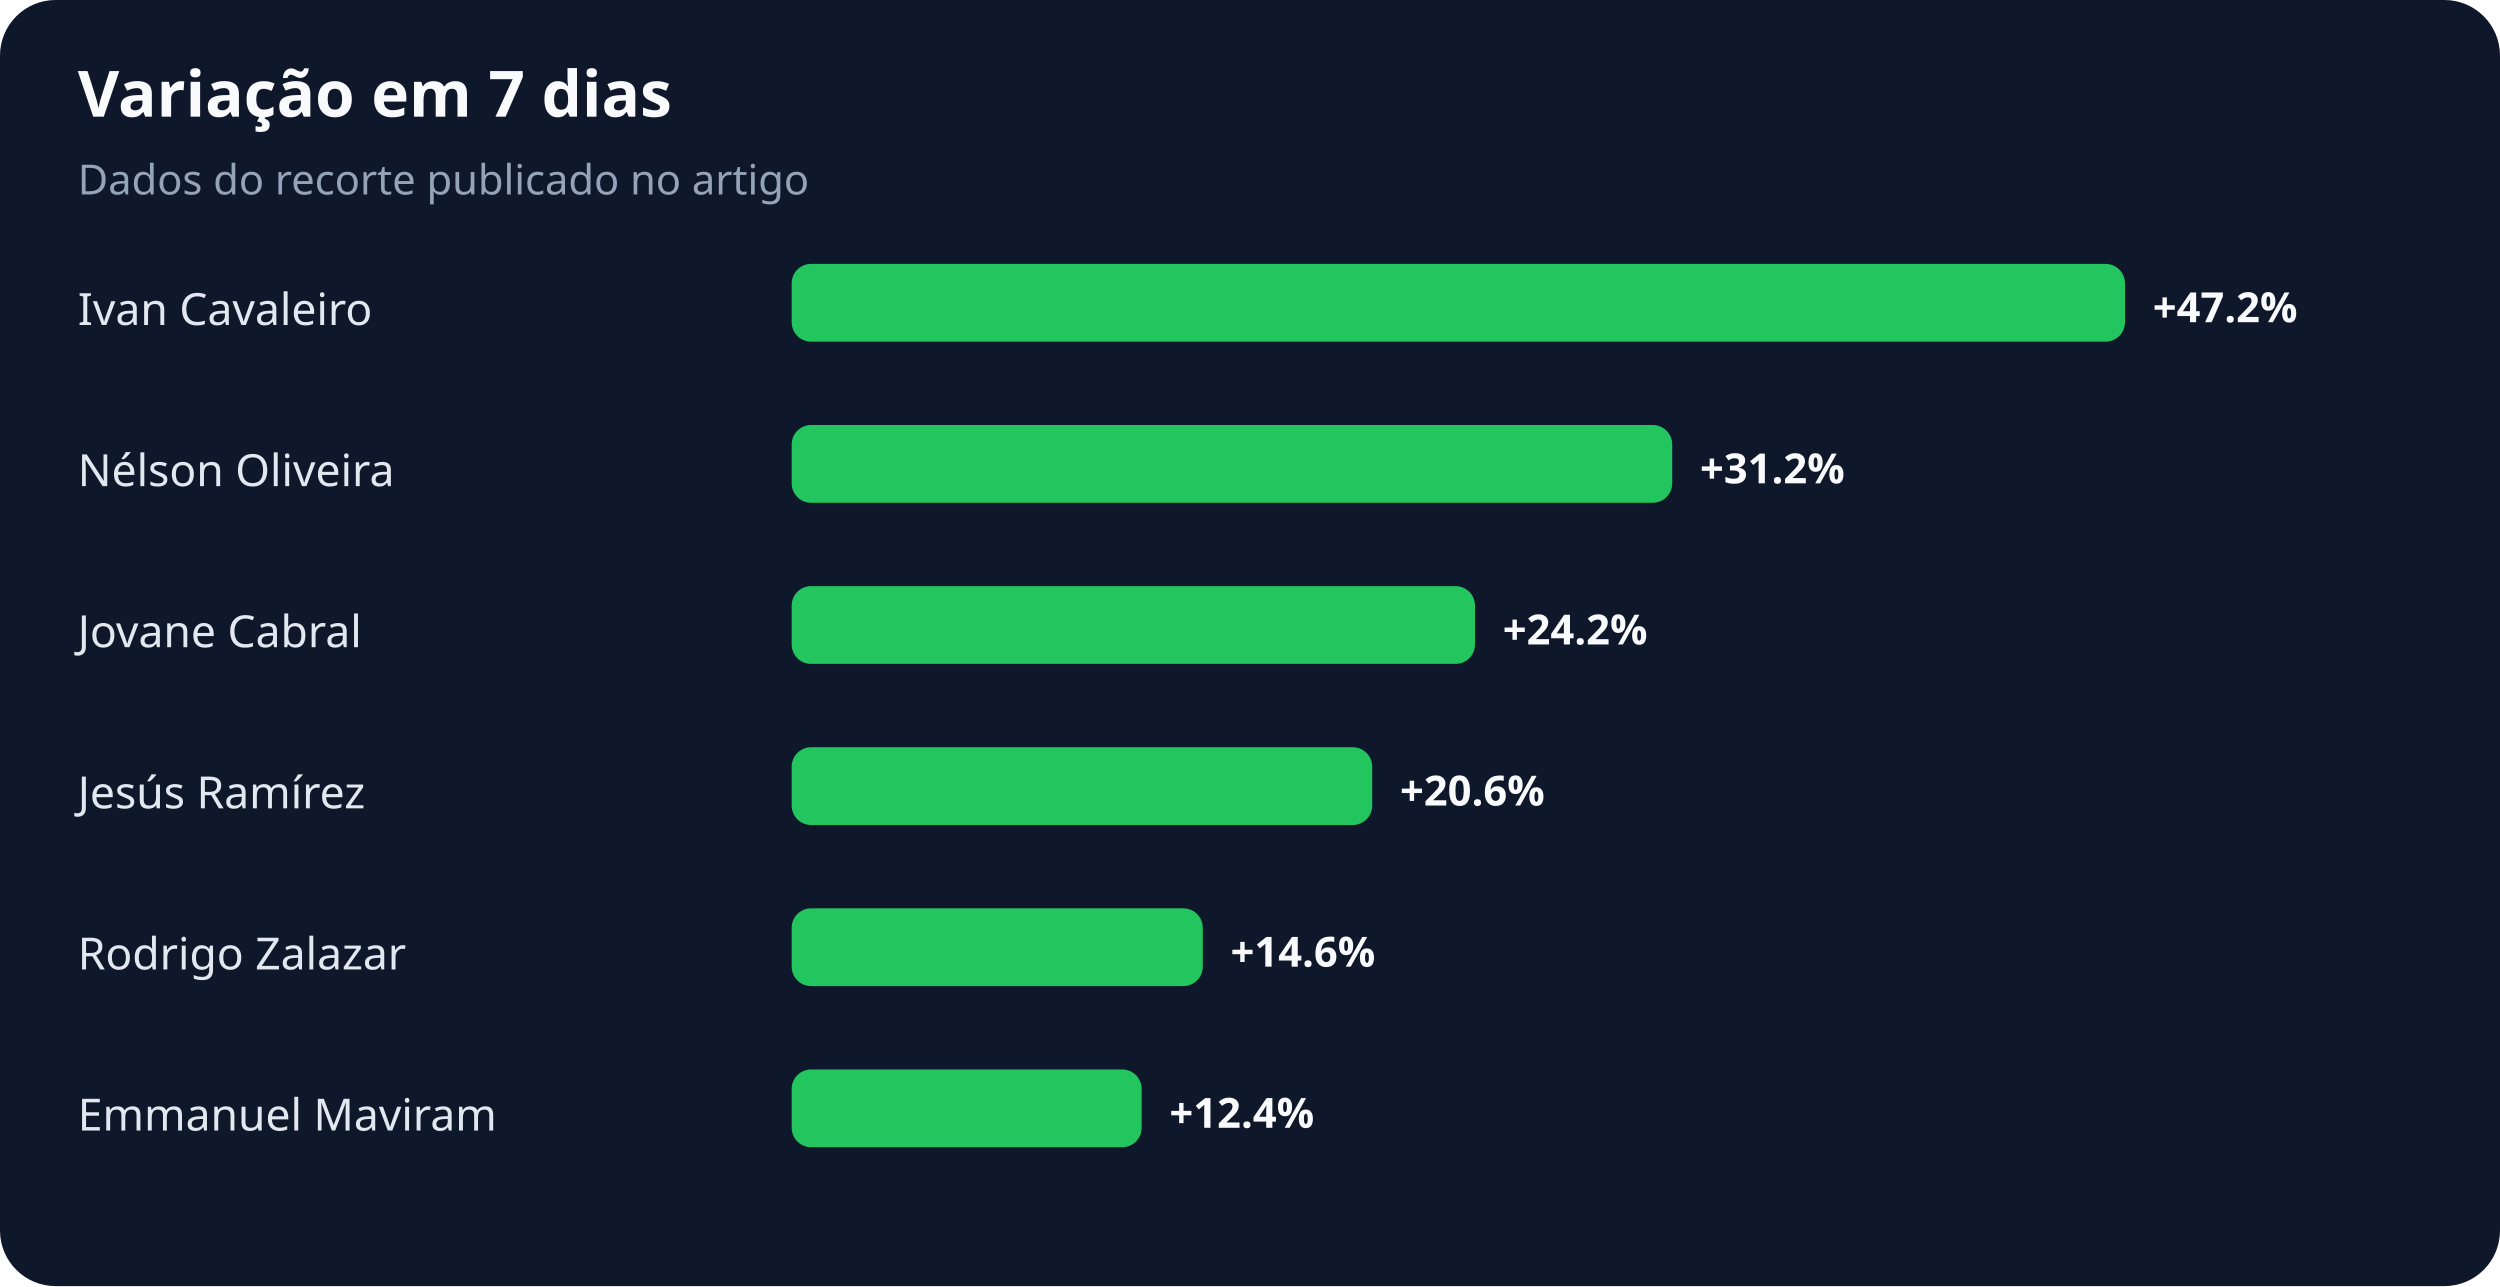
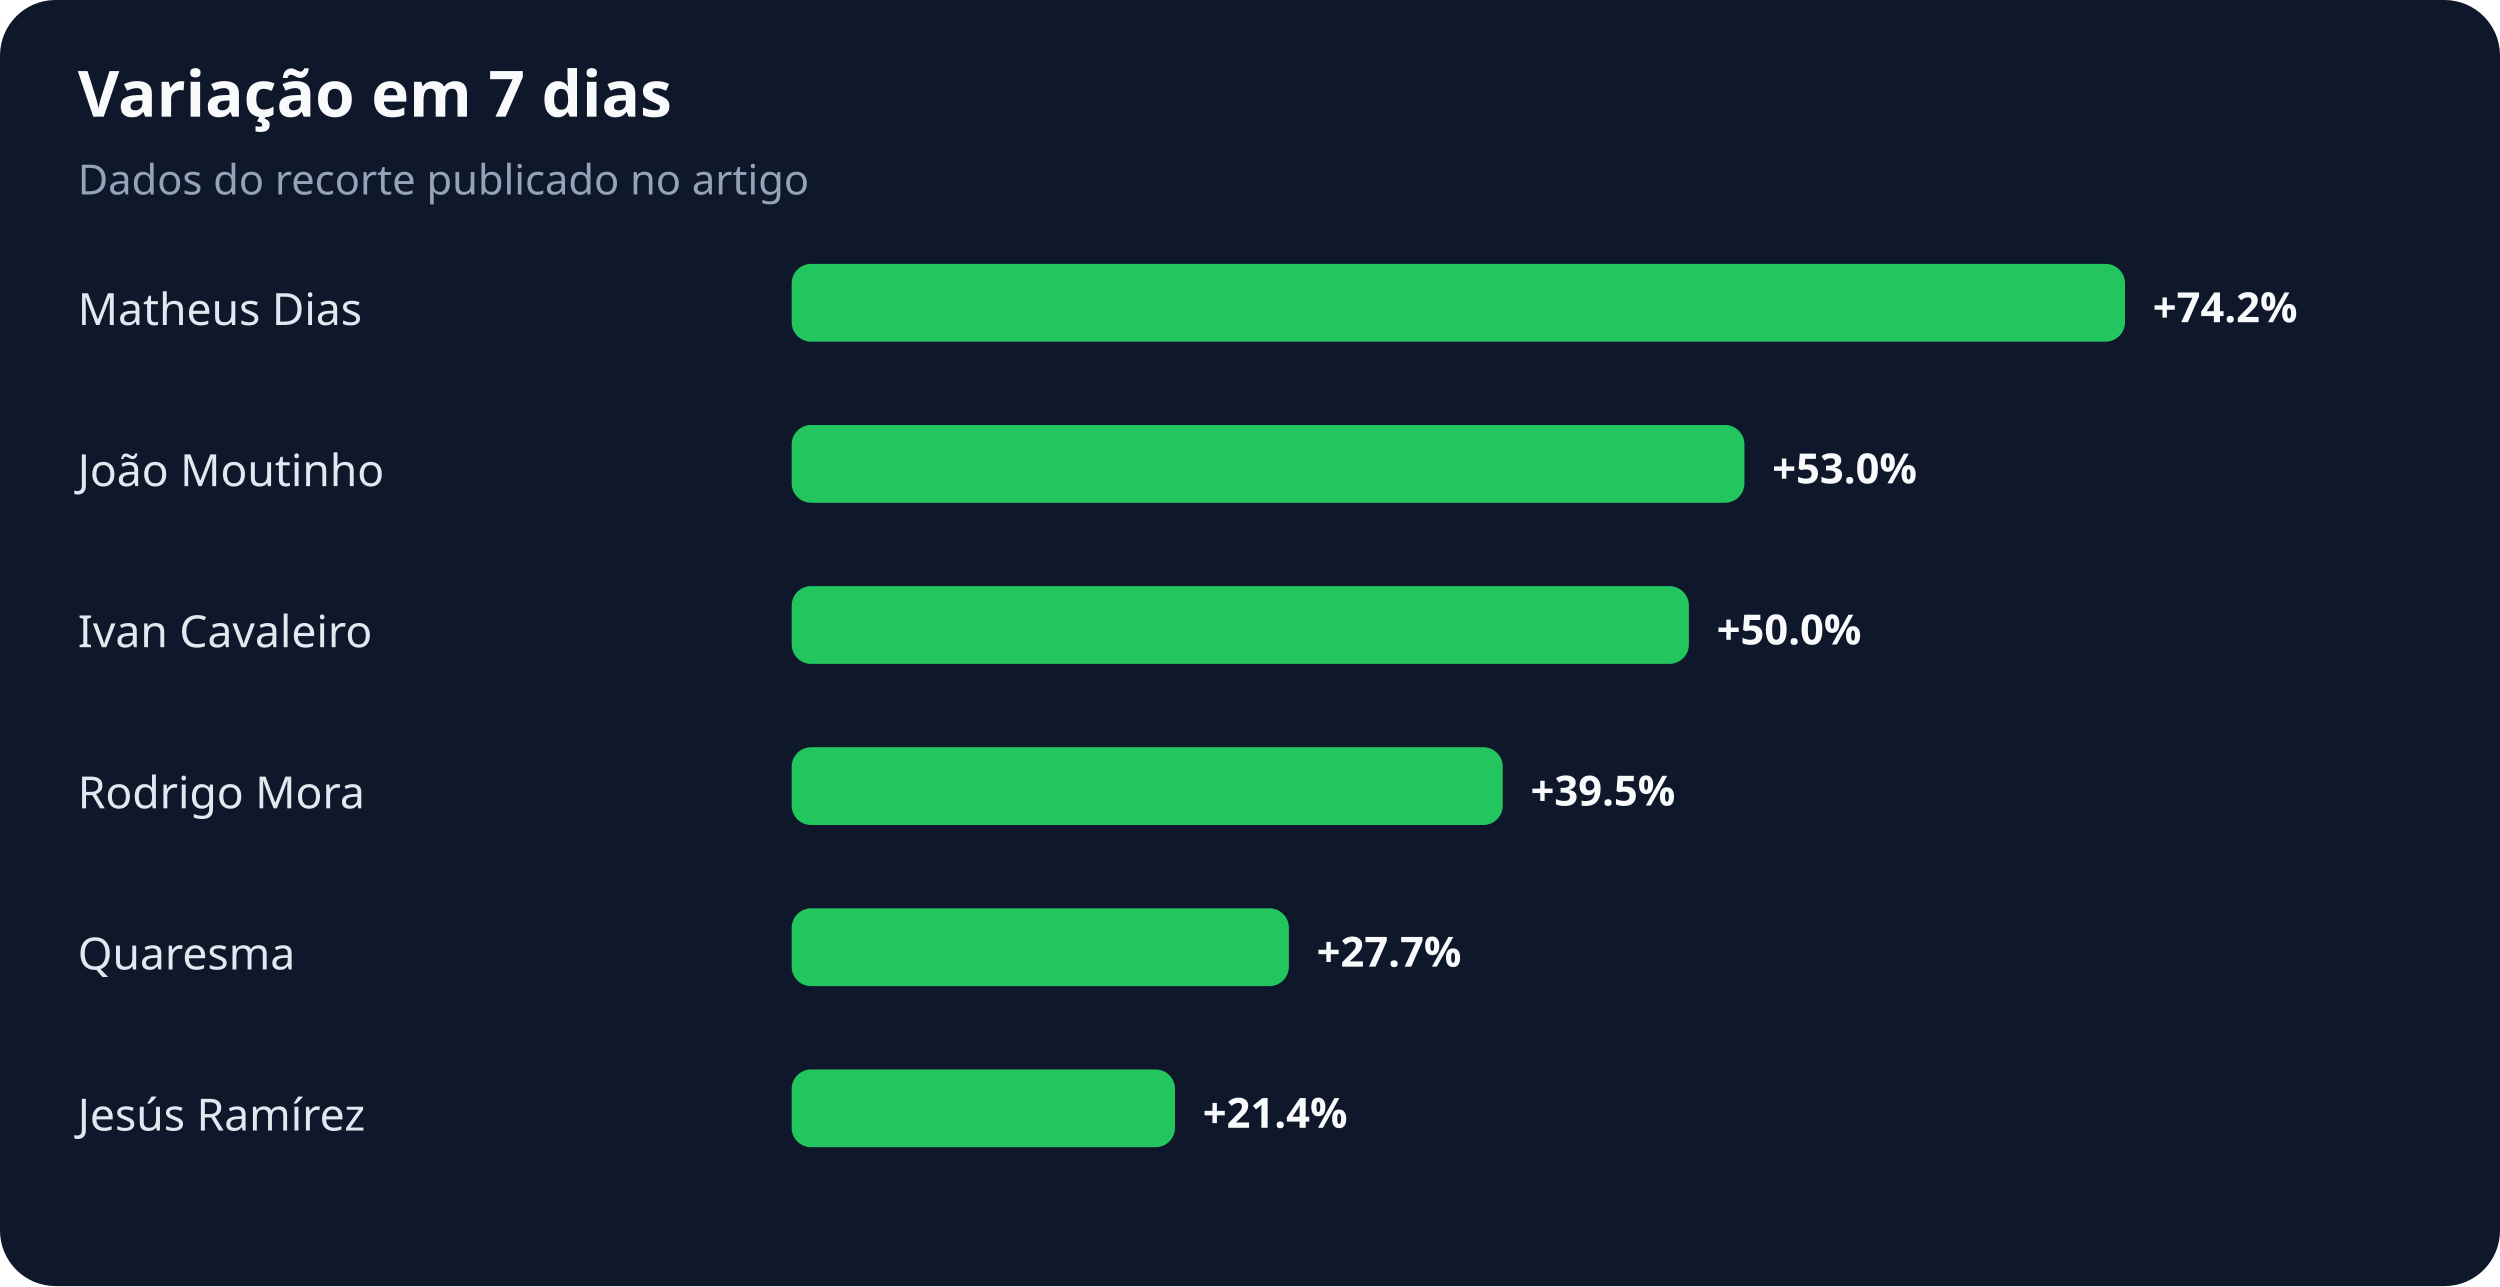
<svg xmlns="http://www.w3.org/2000/svg" width="900" height="463" viewBox="0 0 900 463" role="img" aria-labelledby="title desc">
  <rect width="100%" height="100%" rx="20" fill="#0f172a" />
  <text x="28" y="42" fill="#f8fafc" font-family="system-ui,sans-serif" font-size="23" font-weight="700">Variação em 7 dias</text>
  <text x="28" y="70" fill="#94a3b8" font-family="system-ui,sans-serif" font-size="15">Dados do recorte publicado no artigo</text>
-   <text x="28" y="117" fill="#e2e8f0" font-family="system-ui,sans-serif" font-size="16">Ivan Cavaleiro</text>
+   <text x="28" y="117" fill="#e2e8f0" font-family="system-ui,sans-serif" font-size="16">Matheus Dias</text>
  <rect x="285" y="95" width="480" height="28" rx="7" fill="#22c55e" />
-   <text x="775" y="116" fill="#f8fafc" font-family="system-ui,sans-serif" font-size="15" font-weight="700">+47.2%</text>
-   <text x="28" y="175" fill="#e2e8f0" font-family="system-ui,sans-serif" font-size="16">Nélson Oliveira</text>
-   <rect x="285" y="153" width="317" height="28" rx="7" fill="#22c55e" />
-   <text x="612" y="174" fill="#f8fafc" font-family="system-ui,sans-serif" font-size="15" font-weight="700">+31.2%</text>
-   <text x="28" y="233" fill="#e2e8f0" font-family="system-ui,sans-serif" font-size="16">Jovane Cabral</text>
-   <rect x="285" y="211" width="246" height="28" rx="7" fill="#22c55e" />
-   <text x="541" y="232" fill="#f8fafc" font-family="system-ui,sans-serif" font-size="15" font-weight="700">+24.2%</text>
-   <text x="28" y="291" fill="#e2e8f0" font-family="system-ui,sans-serif" font-size="16">Jesús Ramírez</text>
-   <rect x="285" y="269" width="209" height="28" rx="7" fill="#22c55e" />
-   <text x="504" y="290" fill="#f8fafc" font-family="system-ui,sans-serif" font-size="15" font-weight="700">+20.6%</text>
-   <text x="28" y="349" fill="#e2e8f0" font-family="system-ui,sans-serif" font-size="16">Rodrigo Zalazar</text>
-   <rect x="285" y="327" width="148" height="28" rx="7" fill="#22c55e" />
-   <text x="443" y="348" fill="#f8fafc" font-family="system-ui,sans-serif" font-size="15" font-weight="700">+14.6%</text>
-   <text x="28" y="407" fill="#e2e8f0" font-family="system-ui,sans-serif" font-size="16">Emmanuel Maviram</text>
-   <rect x="285" y="385" width="126" height="28" rx="7" fill="#22c55e" />
-   <text x="421" y="406" fill="#f8fafc" font-family="system-ui,sans-serif" font-size="15" font-weight="700">+12.4%</text>
+   <text x="775" y="116" fill="#f8fafc" font-family="system-ui,sans-serif" font-size="15" font-weight="700">+74.2%</text>
+   <text x="28" y="175" fill="#e2e8f0" font-family="system-ui,sans-serif" font-size="16">João Moutinho</text>
+   <rect x="285" y="153" width="343" height="28" rx="7" fill="#22c55e" />
+   <text x="638" y="174" fill="#f8fafc" font-family="system-ui,sans-serif" font-size="15" font-weight="700">+53.0%</text>
+   <text x="28" y="233" fill="#e2e8f0" font-family="system-ui,sans-serif" font-size="16">Ivan Cavaleiro</text>
+   <rect x="285" y="211" width="323" height="28" rx="7" fill="#22c55e" />
+   <text x="618" y="232" fill="#f8fafc" font-family="system-ui,sans-serif" font-size="15" font-weight="700">+50.0%</text>
+   <text x="28" y="291" fill="#e2e8f0" font-family="system-ui,sans-serif" font-size="16">Rodrigo Mora</text>
+   <rect x="285" y="269" width="256" height="28" rx="7" fill="#22c55e" />
+   <text x="551" y="290" fill="#f8fafc" font-family="system-ui,sans-serif" font-size="15" font-weight="700">+39.5%</text>
+   <text x="28" y="349" fill="#e2e8f0" font-family="system-ui,sans-serif" font-size="16">Quaresma</text>
+   <rect x="285" y="327" width="179" height="28" rx="7" fill="#22c55e" />
+   <text x="474" y="348" fill="#f8fafc" font-family="system-ui,sans-serif" font-size="15" font-weight="700">+27.7%</text>
+   <text x="28" y="407" fill="#e2e8f0" font-family="system-ui,sans-serif" font-size="16">Jesús Ramírez</text>
+   <rect x="285" y="385" width="138" height="28" rx="7" fill="#22c55e" />
+   <text x="433" y="406" fill="#f8fafc" font-family="system-ui,sans-serif" font-size="15" font-weight="700">+21.4%</text>
</svg>
